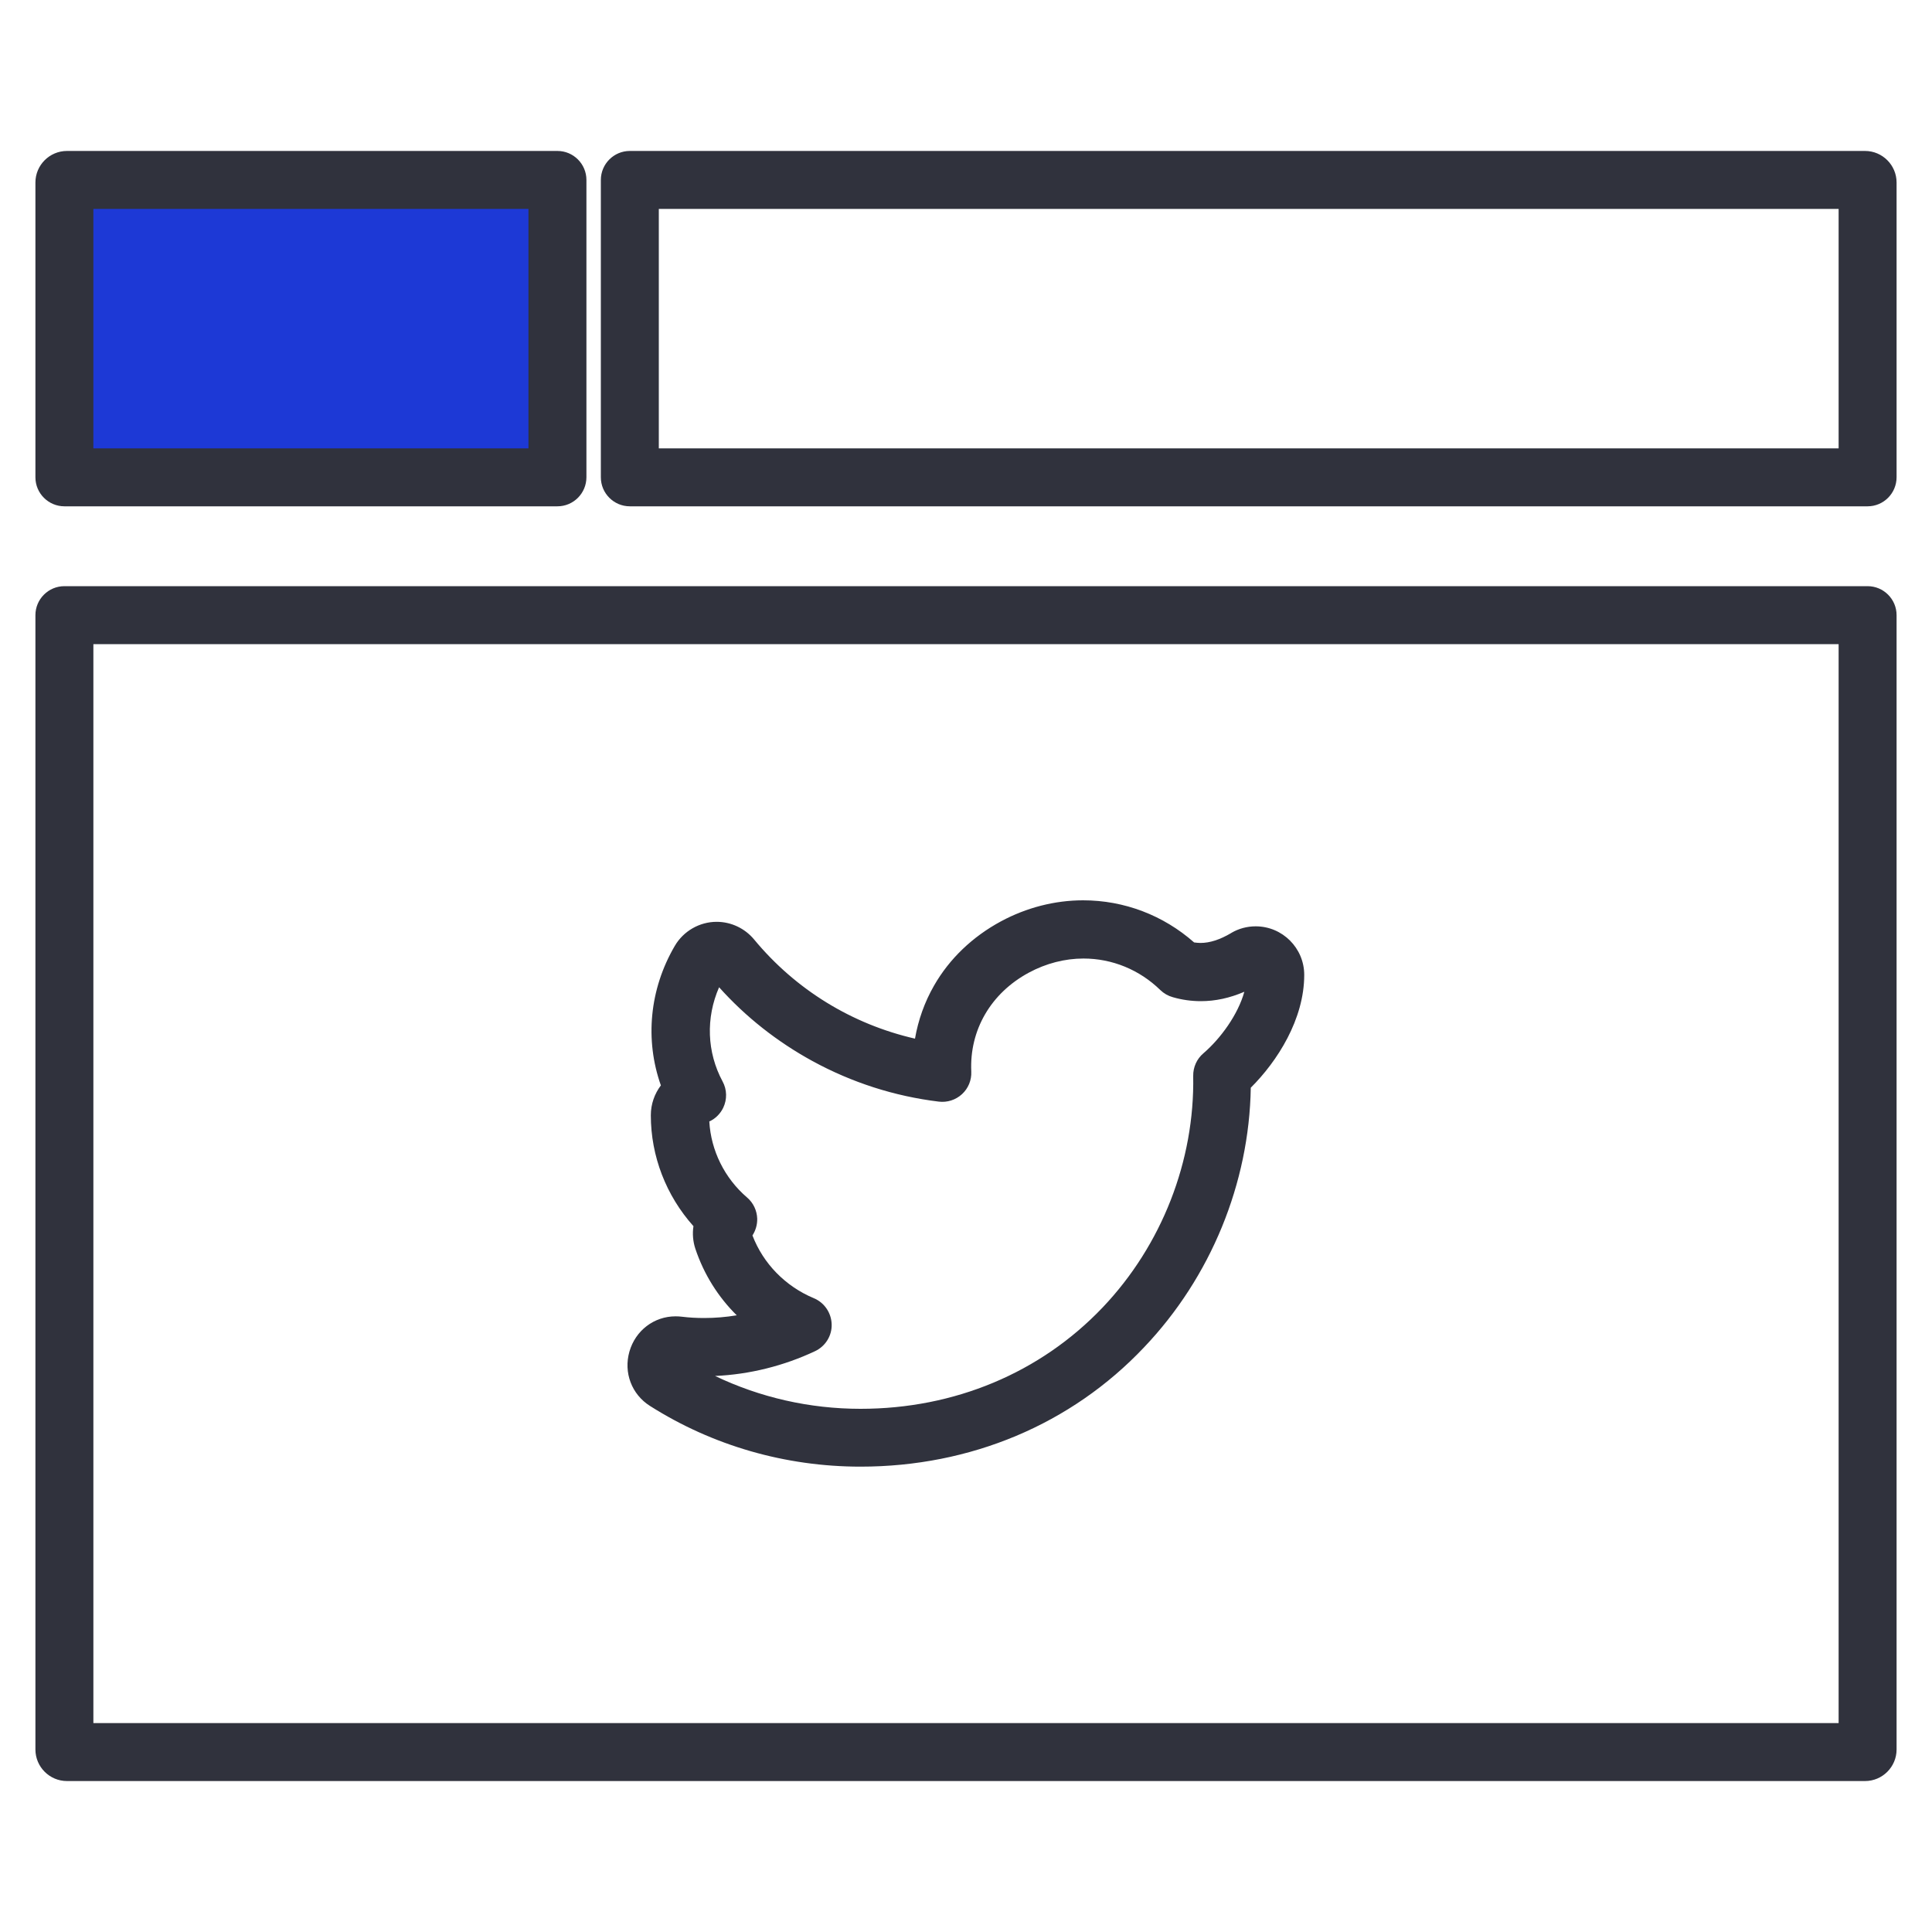
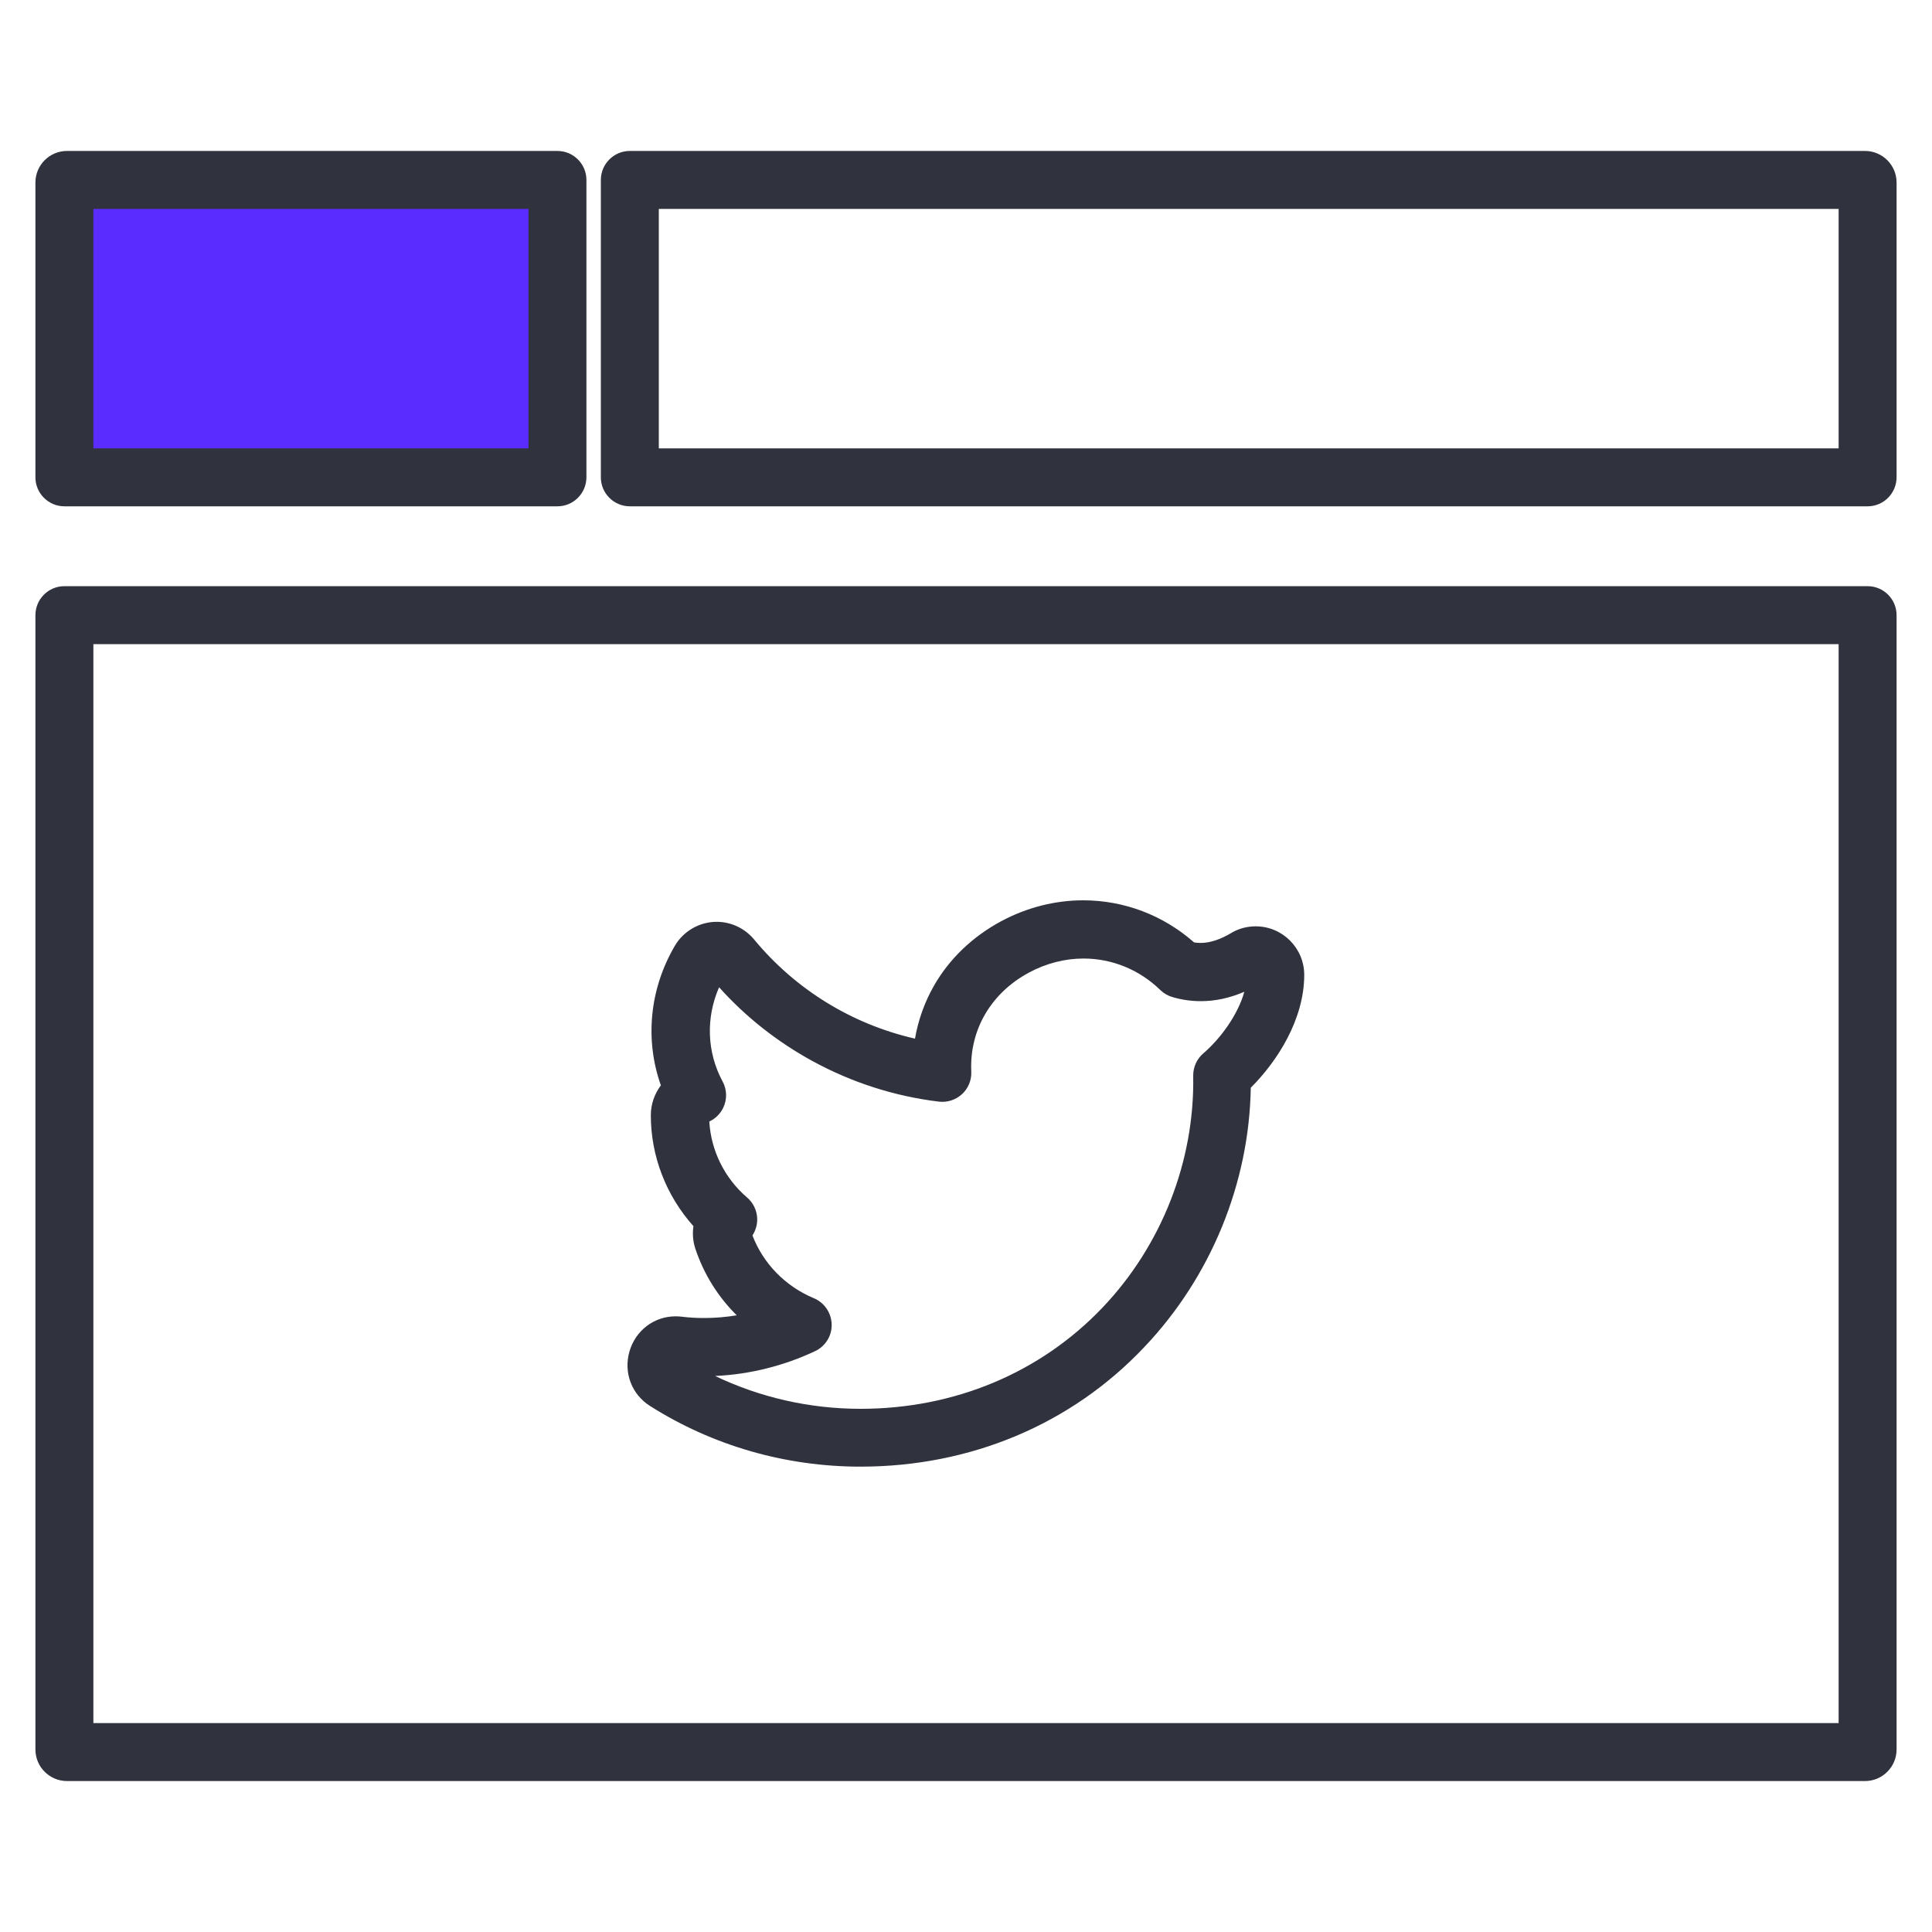
- <svg xmlns="http://www.w3.org/2000/svg" version="1.1" id="Layer_1" x="0px" y="0px" viewBox="0 0 1500 1500" enable-background="new 0 0 1500 1500" xml:space="preserve">
+ <svg xmlns="http://www.w3.org/2000/svg" x="0px" y="0px" viewBox="0 0 1500 1500" enable-background="new 0 0 1500 1500" xml:space="preserve">
  <g>
    <g>
      <path fill="#30323D" d="M668.1,1138.7c-58.3,0-114.8-16.3-163.4-47.1c-14.3-9-20.7-26-16-42.3c4.7-16.3,19.1-27.3,35.8-27.3    c1.7,0,3.4,0.1,5,0.3c5.6,0.7,11.4,1,17.2,1c8.5,0,16.9-0.7,25.3-2.1c-14.5-14.3-25.5-31.9-32.1-51.6c-1.9-5.7-2.4-11.8-1.5-17.6    c-21.2-23.7-33.1-54.3-33.1-86.1c0-8.7,2.9-16.7,7.8-23.2c-12.5-35.3-8.9-74.6,10.8-108.3c6.7-11.5,19.2-18.7,32.5-18.7    c11.2,0,21.8,5,29,13.6c32.3,39.1,76.1,65.9,125,77.1c2.5-14.5,7.5-28.5,14.8-41.2c11.9-20.8,29.9-38,52-49.9    c19.7-10.6,41.7-16.3,63.7-16.3c31.9,0,62.3,11.6,86.2,32.7c1.6,0.2,3.3,0.4,4.9,0.4c7.3,0,15.1-2.5,23.9-7.7c0,0,0.1,0,0.1-0.1    c5.8-3.4,12.3-5.1,18.9-5.1c20.8,0,37.7,16.9,37.7,37.7c0,34.5-20.9,67.1-41.5,87.6c-1.2,74.3-31.1,147.2-82.8,201.5    C831.7,1105.9,753.4,1138.7,668.1,1138.7z M555.2,1068.3c34.9,16.7,73.4,25.5,112.9,25.5c72.9,0,139.6-27.9,187.9-78.6    c46-48.3,71.6-113.9,70.4-179.9c-0.1-6.7,2.8-13.2,7.9-17.5c13.4-11.5,26.9-30.1,31.8-47.8c-11.4,4.9-22.5,7.3-33.8,7.3    c-7.2,0-14.6-1-21.8-3.1c-3.6-1-6.9-2.9-9.6-5.5c-16.2-15.8-37.4-24.5-59.7-24.5c-14.5,0-29.1,3.8-42.3,10.9    c-29.6,15.9-46.3,44.7-44.8,76.9c0.3,6.6-2.3,13-7.2,17.5c-4.9,4.5-11.5,6.6-18,5.8c-34.5-4.2-67.5-14.8-98.1-31.5    c-27.4-15-51.8-34.2-72.5-57.3c-10.4,23.8-9.5,50.4,2.7,73.1c3.5,6.4,3.6,14,0.5,20.5c-2.3,4.7-6.1,8.5-10.8,10.6    c1.3,22.6,11.8,44,29.4,59.1c4.8,4.1,7.6,10.1,7.8,16.4c0.1,4.6-1.2,9.1-3.7,13c8.4,21.9,25.6,39.5,47.6,48.7    c8.2,3.4,13.6,11.3,13.9,20.2s-4.8,17.1-12.8,20.9C608.5,1060.5,581.9,1067.1,555.2,1068.3z" />
    </g>
    <g>
      <g>
-         <path fill="#1D39D6" d="M432.8,370.6H50V141.7c0-1.1,0.9-2,2-2h380.8V370.6z" />
+         <path fill="#5b2cff" d="M432.8,370.6H50V141.7c0-1.1,0.9-2,2-2h380.8V370.6z" />
      </g>
      <g>
        <path fill="#30323D" d="M432.8,393.1H50c-12.4,0-22.5-10.1-22.5-22.5V141.7c0-13.5,11-24.5,24.5-24.5h380.8     c12.4,0,22.5,10.1,22.5,22.5v230.8C455.3,383,445.2,393.1,432.8,393.1z M72.5,348.1h337.8V162.2H72.5V348.1z" />
      </g>
      <g>
        <path fill="#30323D" d="M1450,393.1H489c-12.4,0-22.5-10.1-22.5-22.5V139.7c0-12.4,10.1-22.5,22.5-22.5h959     c13.5,0,24.5,11,24.5,24.5v228.8C1472.5,383,1462.4,393.1,1450,393.1z M511.5,348.1h916V162.2h-916V348.1z" />
      </g>
    </g>
    <g>
      <path fill="#30323D" d="M1448,1382.8H52c-13.5,0-24.5-11-24.5-24.5V477.6c0-12.4,10.1-22.5,22.5-22.5h1400    c12.4,0,22.5,10.1,22.5,22.5v880.7C1472.5,1371.8,1461.5,1382.8,1448,1382.8z M72.5,1337.8h1355V500.1H72.5V1337.8z" />
    </g>
  </g>
</svg>
